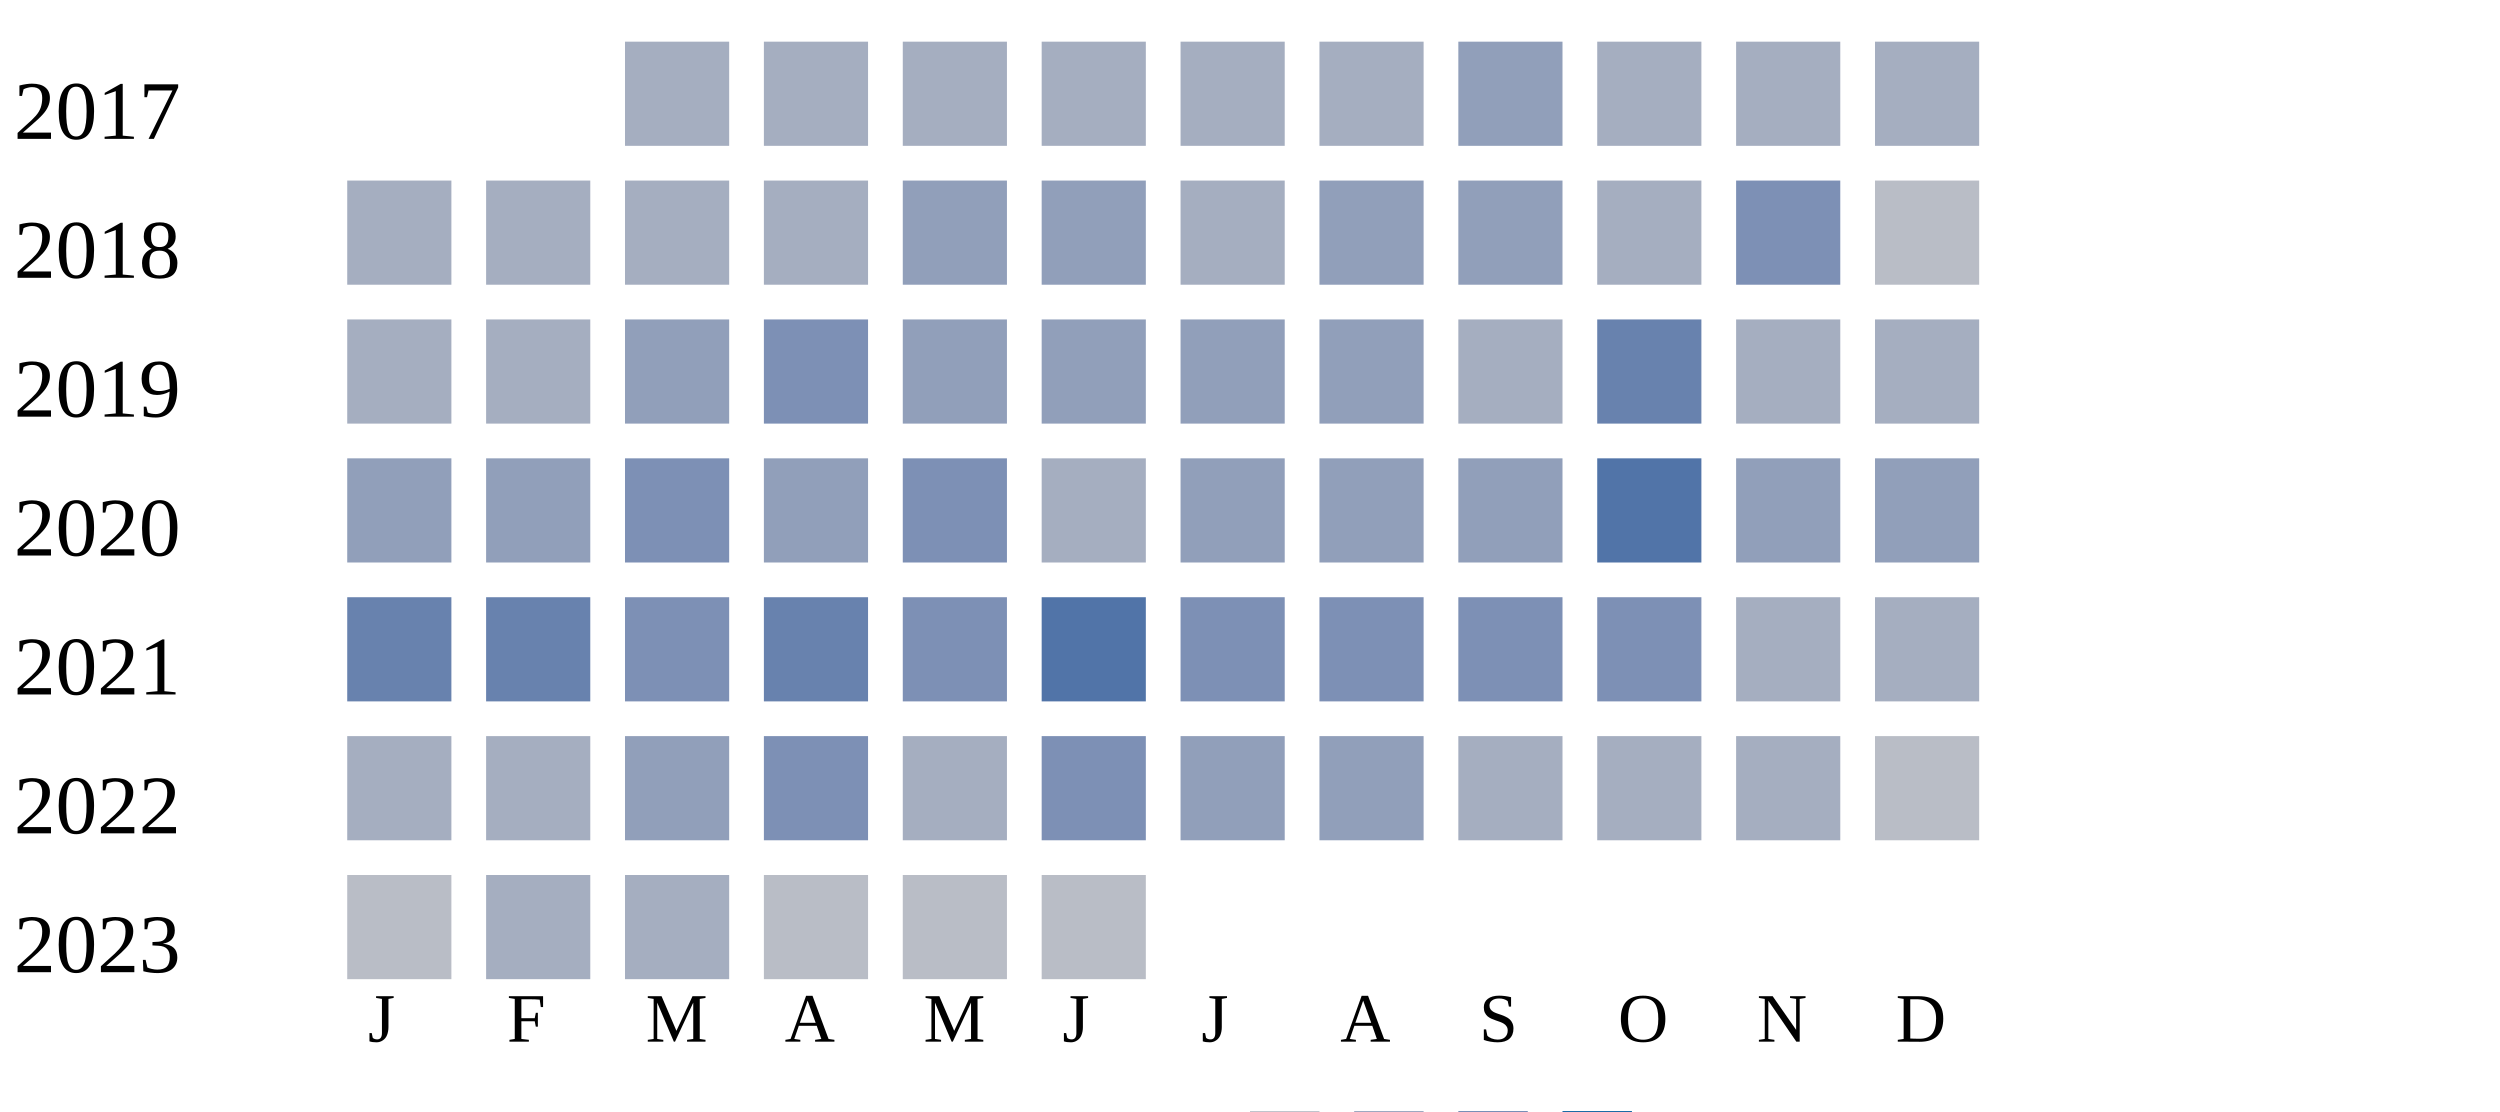
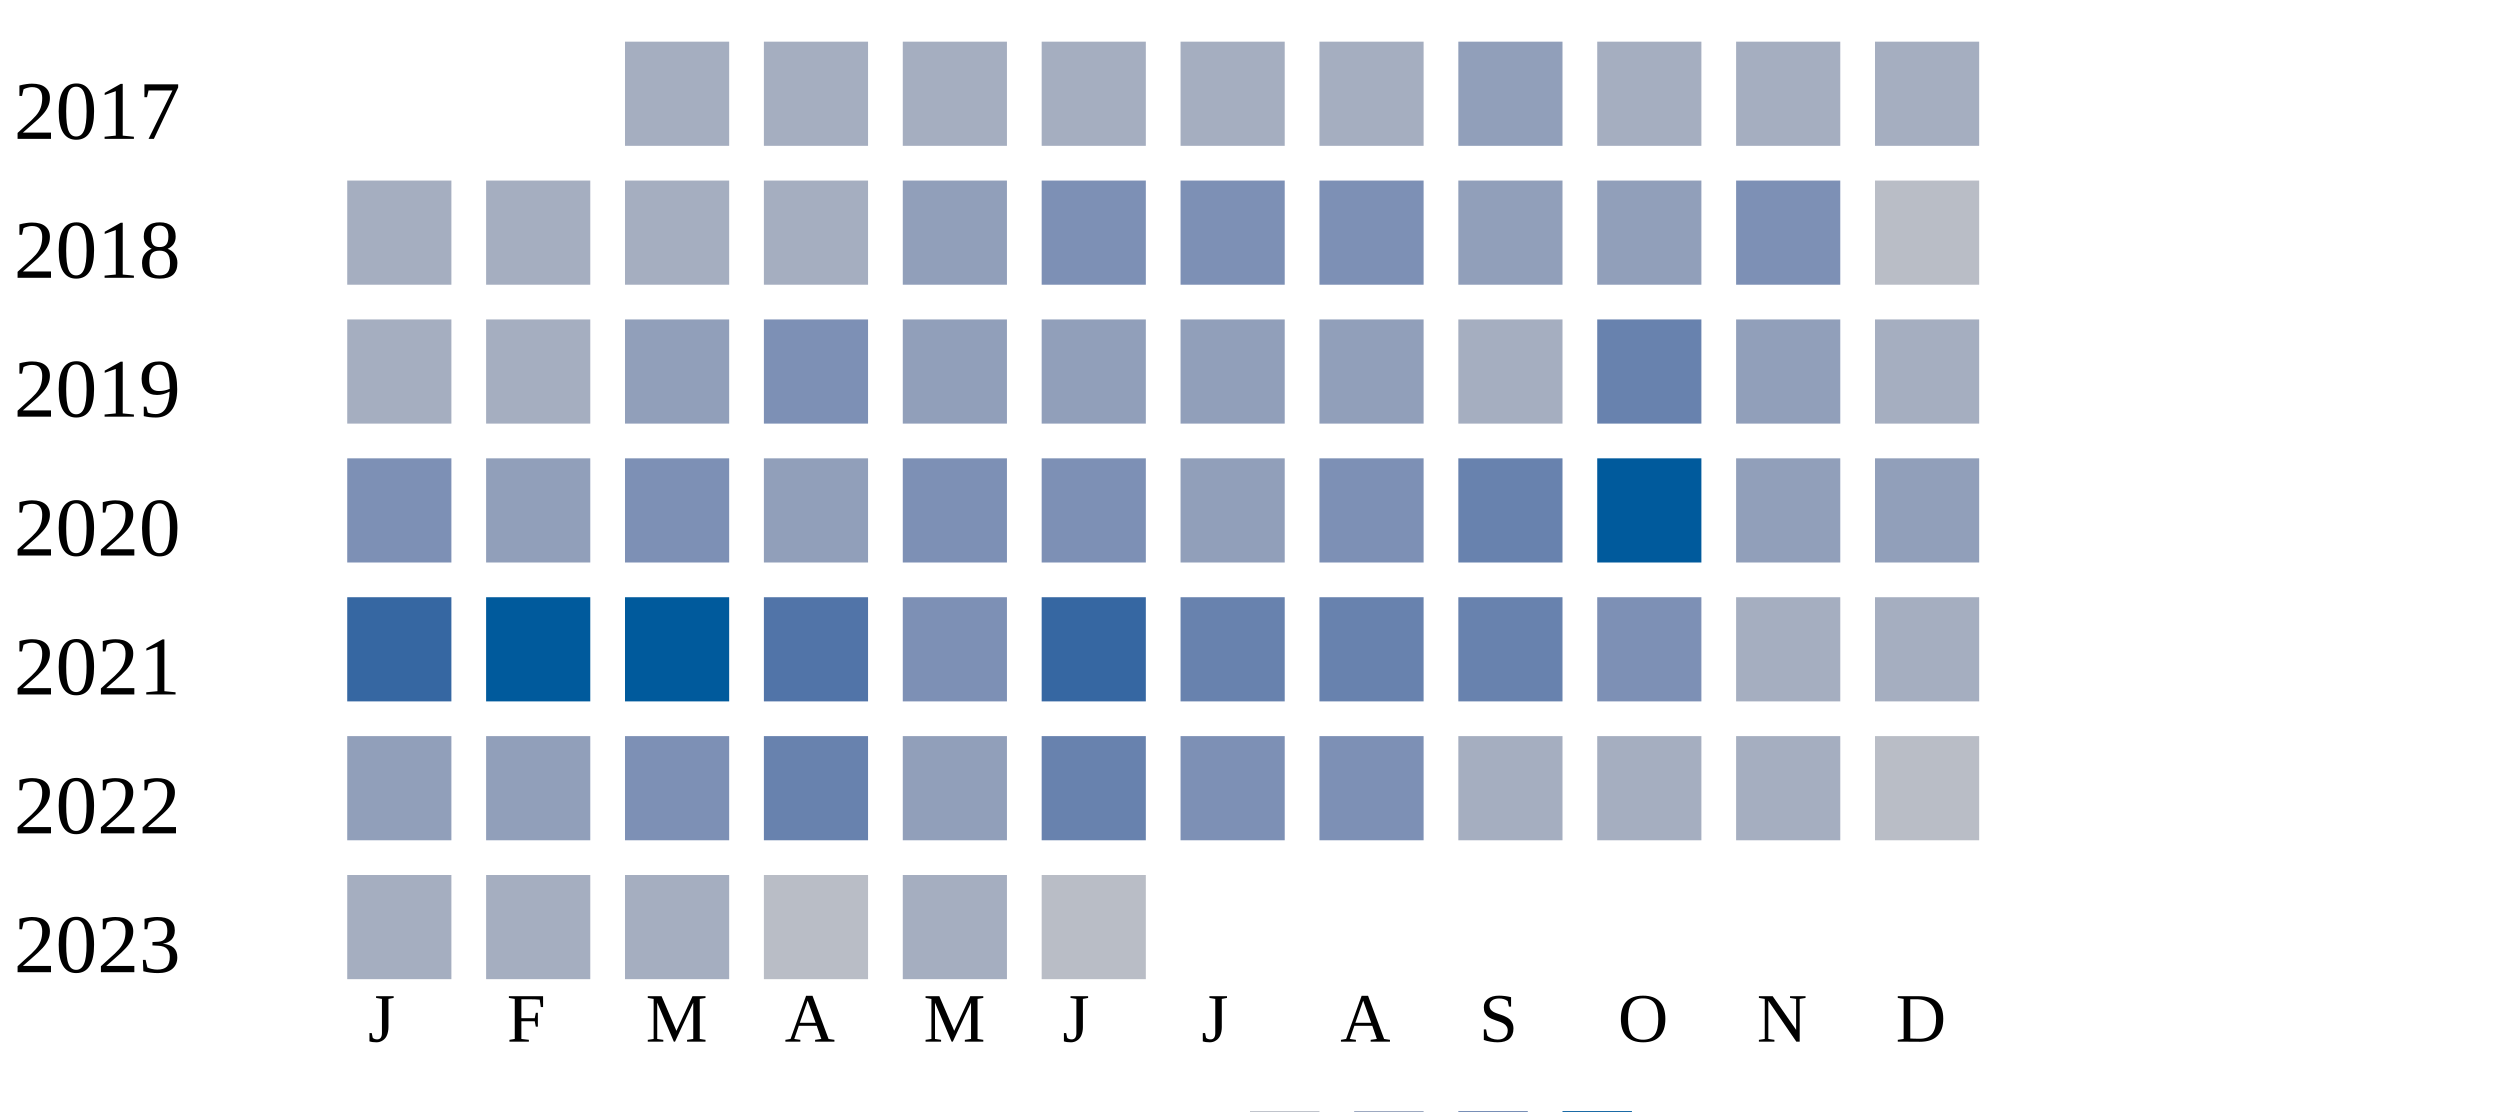
<svg xmlns="http://www.w3.org/2000/svg" width="360" height="160">
  <g transform="translate(0 0)">
    <text x="2" y="20">2017</text>
    <rect x="90" y="6" width="15" height="15" fill="#a5aec0" />
    <rect x="110" y="6" width="15" height="15" fill="#a5aec0" />
    <rect x="130" y="6" width="15" height="15" fill="#a5aec0" />
    <rect x="150" y="6" width="15" height="15" fill="#a5aec0" />
    <rect x="170" y="6" width="15" height="15" fill="#a5aec0" />
    <rect x="190" y="6" width="15" height="15" fill="#a5aec0" />
    <rect x="210" y="6" width="15" height="15" fill="#919fba" />
    <rect x="230" y="6" width="15" height="15" fill="#a5aec0" />
    <rect x="250" y="6" width="15" height="15" fill="#a5aec0" />
    <rect x="270" y="6" width="15" height="15" fill="#a5aec0" />
  </g>
  <g transform="translate(0 20)">
    <text x="2" y="20">2018</text>
    <rect x="50" y="6" width="15" height="15" fill="#a5aec0" />
    <rect x="70" y="6" width="15" height="15" fill="#a5aec0" />
    <rect x="90" y="6" width="15" height="15" fill="#a5aec0" />
    <rect x="110" y="6" width="15" height="15" fill="#a5aec0" />
    <rect x="130" y="6" width="15" height="15" fill="#919fba" />
-     <rect x="150" y="6" width="15" height="15" fill="#919fba" />
-     <rect x="170" y="6" width="15" height="15" fill="#a5aec0" />
-     <rect x="190" y="6" width="15" height="15" fill="#919fba" />
+     <rect x="150" y="6" width="15" height="15" fill="#7d90b5" />
+     <rect x="170" y="6" width="15" height="15" fill="#7d90b5" />
+     <rect x="190" y="6" width="15" height="15" fill="#7d90b5" />
    <rect x="210" y="6" width="15" height="15" fill="#919fba" />
-     <rect x="230" y="6" width="15" height="15" fill="#a5aec0" />
+     <rect x="230" y="6" width="15" height="15" fill="#919fba" />
    <rect x="250" y="6" width="15" height="15" fill="#7d90b5" />
    <rect x="270" y="6" width="15" height="15" fill="#b9bdc6" />
  </g>
  <g transform="translate(0 40)">
    <text x="2" y="20">2019</text>
    <rect x="50" y="6" width="15" height="15" fill="#a5aec0" />
    <rect x="70" y="6" width="15" height="15" fill="#a5aec0" />
    <rect x="90" y="6" width="15" height="15" fill="#919fba" />
    <rect x="110" y="6" width="15" height="15" fill="#7d90b5" />
    <rect x="130" y="6" width="15" height="15" fill="#919fba" />
    <rect x="150" y="6" width="15" height="15" fill="#919fba" />
    <rect x="170" y="6" width="15" height="15" fill="#919fba" />
    <rect x="190" y="6" width="15" height="15" fill="#919fba" />
    <rect x="210" y="6" width="15" height="15" fill="#a5aec0" />
    <rect x="230" y="6" width="15" height="15" fill="#6882ae" />
-     <rect x="250" y="6" width="15" height="15" fill="#a5aec0" />
+     <rect x="250" y="6" width="15" height="15" fill="#919fba" />
    <rect x="270" y="6" width="15" height="15" fill="#a5aec0" />
  </g>
  <g transform="translate(0 60)">
    <text x="2" y="20">2020</text>
-     <rect x="50" y="6" width="15" height="15" fill="#919fba" />
+     <rect x="50" y="6" width="15" height="15" fill="#7d90b5" />
    <rect x="70" y="6" width="15" height="15" fill="#919fba" />
    <rect x="90" y="6" width="15" height="15" fill="#7d90b5" />
    <rect x="110" y="6" width="15" height="15" fill="#919fba" />
    <rect x="130" y="6" width="15" height="15" fill="#7d90b5" />
-     <rect x="150" y="6" width="15" height="15" fill="#a5aec0" />
+     <rect x="150" y="6" width="15" height="15" fill="#7d90b5" />
    <rect x="170" y="6" width="15" height="15" fill="#919fba" />
-     <rect x="190" y="6" width="15" height="15" fill="#919fba" />
-     <rect x="210" y="6" width="15" height="15" fill="#919fba" />
-     <rect x="230" y="6" width="15" height="15" fill="#5174a8" />
+     <rect x="190" y="6" width="15" height="15" fill="#7d90b5" />
+     <rect x="210" y="6" width="15" height="15" fill="#6882ae" />
+     <rect x="230" y="6" width="15" height="15" fill="#005a9c" />
    <rect x="250" y="6" width="15" height="15" fill="#919fba" />
    <rect x="270" y="6" width="15" height="15" fill="#919fba" />
  </g>
  <g transform="translate(0 80)">
    <text x="2" y="20">2021</text>
-     <rect x="50" y="6" width="15" height="15" fill="#6882ae" />
-     <rect x="70" y="6" width="15" height="15" fill="#6882ae" />
-     <rect x="90" y="6" width="15" height="15" fill="#7d90b5" />
-     <rect x="110" y="6" width="15" height="15" fill="#6882ae" />
+     <rect x="50" y="6" width="15" height="15" fill="#3667a2" />
+     <rect x="70" y="6" width="15" height="15" fill="#005a9c" />
+     <rect x="90" y="6" width="15" height="15" fill="#005a9c" />
+     <rect x="110" y="6" width="15" height="15" fill="#5174a8" />
    <rect x="130" y="6" width="15" height="15" fill="#7d90b5" />
-     <rect x="150" y="6" width="15" height="15" fill="#5174a8" />
-     <rect x="170" y="6" width="15" height="15" fill="#7d90b5" />
-     <rect x="190" y="6" width="15" height="15" fill="#7d90b5" />
-     <rect x="210" y="6" width="15" height="15" fill="#7d90b5" />
+     <rect x="150" y="6" width="15" height="15" fill="#3667a2" />
+     <rect x="170" y="6" width="15" height="15" fill="#6882ae" />
+     <rect x="190" y="6" width="15" height="15" fill="#6882ae" />
+     <rect x="210" y="6" width="15" height="15" fill="#6882ae" />
    <rect x="230" y="6" width="15" height="15" fill="#7d90b5" />
    <rect x="250" y="6" width="15" height="15" fill="#a5aec0" />
    <rect x="270" y="6" width="15" height="15" fill="#a5aec0" />
  </g>
  <g transform="translate(0 100)">
    <text x="2" y="20">2022</text>
-     <rect x="50" y="6" width="15" height="15" fill="#a5aec0" />
-     <rect x="70" y="6" width="15" height="15" fill="#a5aec0" />
-     <rect x="90" y="6" width="15" height="15" fill="#919fba" />
-     <rect x="110" y="6" width="15" height="15" fill="#7d90b5" />
-     <rect x="130" y="6" width="15" height="15" fill="#a5aec0" />
-     <rect x="150" y="6" width="15" height="15" fill="#7d90b5" />
-     <rect x="170" y="6" width="15" height="15" fill="#919fba" />
-     <rect x="190" y="6" width="15" height="15" fill="#919fba" />
+     <rect x="50" y="6" width="15" height="15" fill="#919fba" />
+     <rect x="70" y="6" width="15" height="15" fill="#919fba" />
+     <rect x="90" y="6" width="15" height="15" fill="#7d90b5" />
+     <rect x="110" y="6" width="15" height="15" fill="#6882ae" />
+     <rect x="130" y="6" width="15" height="15" fill="#919fba" />
+     <rect x="150" y="6" width="15" height="15" fill="#6882ae" />
+     <rect x="170" y="6" width="15" height="15" fill="#7d90b5" />
+     <rect x="190" y="6" width="15" height="15" fill="#7d90b5" />
    <rect x="210" y="6" width="15" height="15" fill="#a5aec0" />
    <rect x="230" y="6" width="15" height="15" fill="#a5aec0" />
    <rect x="250" y="6" width="15" height="15" fill="#a5aec0" />
    <rect x="270" y="6" width="15" height="15" fill="#b9bdc6" />
  </g>
  <g transform="translate(0 120)">
    <text x="2" y="20">2023</text>
-     <rect x="50" y="6" width="15" height="15" fill="#b9bdc6" />
+     <rect x="50" y="6" width="15" height="15" fill="#a5aec0" />
    <rect x="70" y="6" width="15" height="15" fill="#a5aec0" />
    <rect x="90" y="6" width="15" height="15" fill="#a5aec0" />
    <rect x="110" y="6" width="15" height="15" fill="#b9bdc6" />
-     <rect x="130" y="6" width="15" height="15" fill="#b9bdc6" />
+     <rect x="130" y="6" width="15" height="15" fill="#a5aec0" />
    <rect x="150" y="6" width="15" height="15" fill="#b9bdc6" />
  </g>
  <text style="font-size: 10px; text-align: center" x="53" y="150">J</text>
  <text style="font-size: 10px; text-align: center" x="73" y="150">F</text>
  <text style="font-size: 10px; text-align: center" x="93" y="150">M</text>
  <text style="font-size: 10px; text-align: center" x="113" y="150">A</text>
  <text style="font-size: 10px; text-align: center" x="133" y="150">M</text>
  <text style="font-size: 10px; text-align: center" x="153" y="150">J</text>
  <text style="font-size: 10px; text-align: center" x="173" y="150">J</text>
  <text style="font-size: 10px; text-align: center" x="193" y="150">A</text>
  <text style="font-size: 10px; text-align: center" x="213" y="150">S</text>
  <text style="font-size: 10px; text-align: center" x="233" y="150">O</text>
  <text style="font-size: 10px; text-align: center" x="253" y="150">N</text>
  <text style="font-size: 10px; text-align: center" x="273" y="150">D</text>
  <text style="font-size: 10px;" x="155" y="169">Less</text>
  <rect fill="#b9bdc6" width="10" height="10" x="180" y="160" />
  <rect fill="#919fba" width="10" height="10" x="195" y="160" />
  <rect fill="#6882ae" width="10" height="10" x="210" y="160" />
  <rect fill="#005a9c" width="10" height="10" x="225" y="160" />
  <text x="240" y="169" style="font-size: 10px;">More</text>
</svg>
